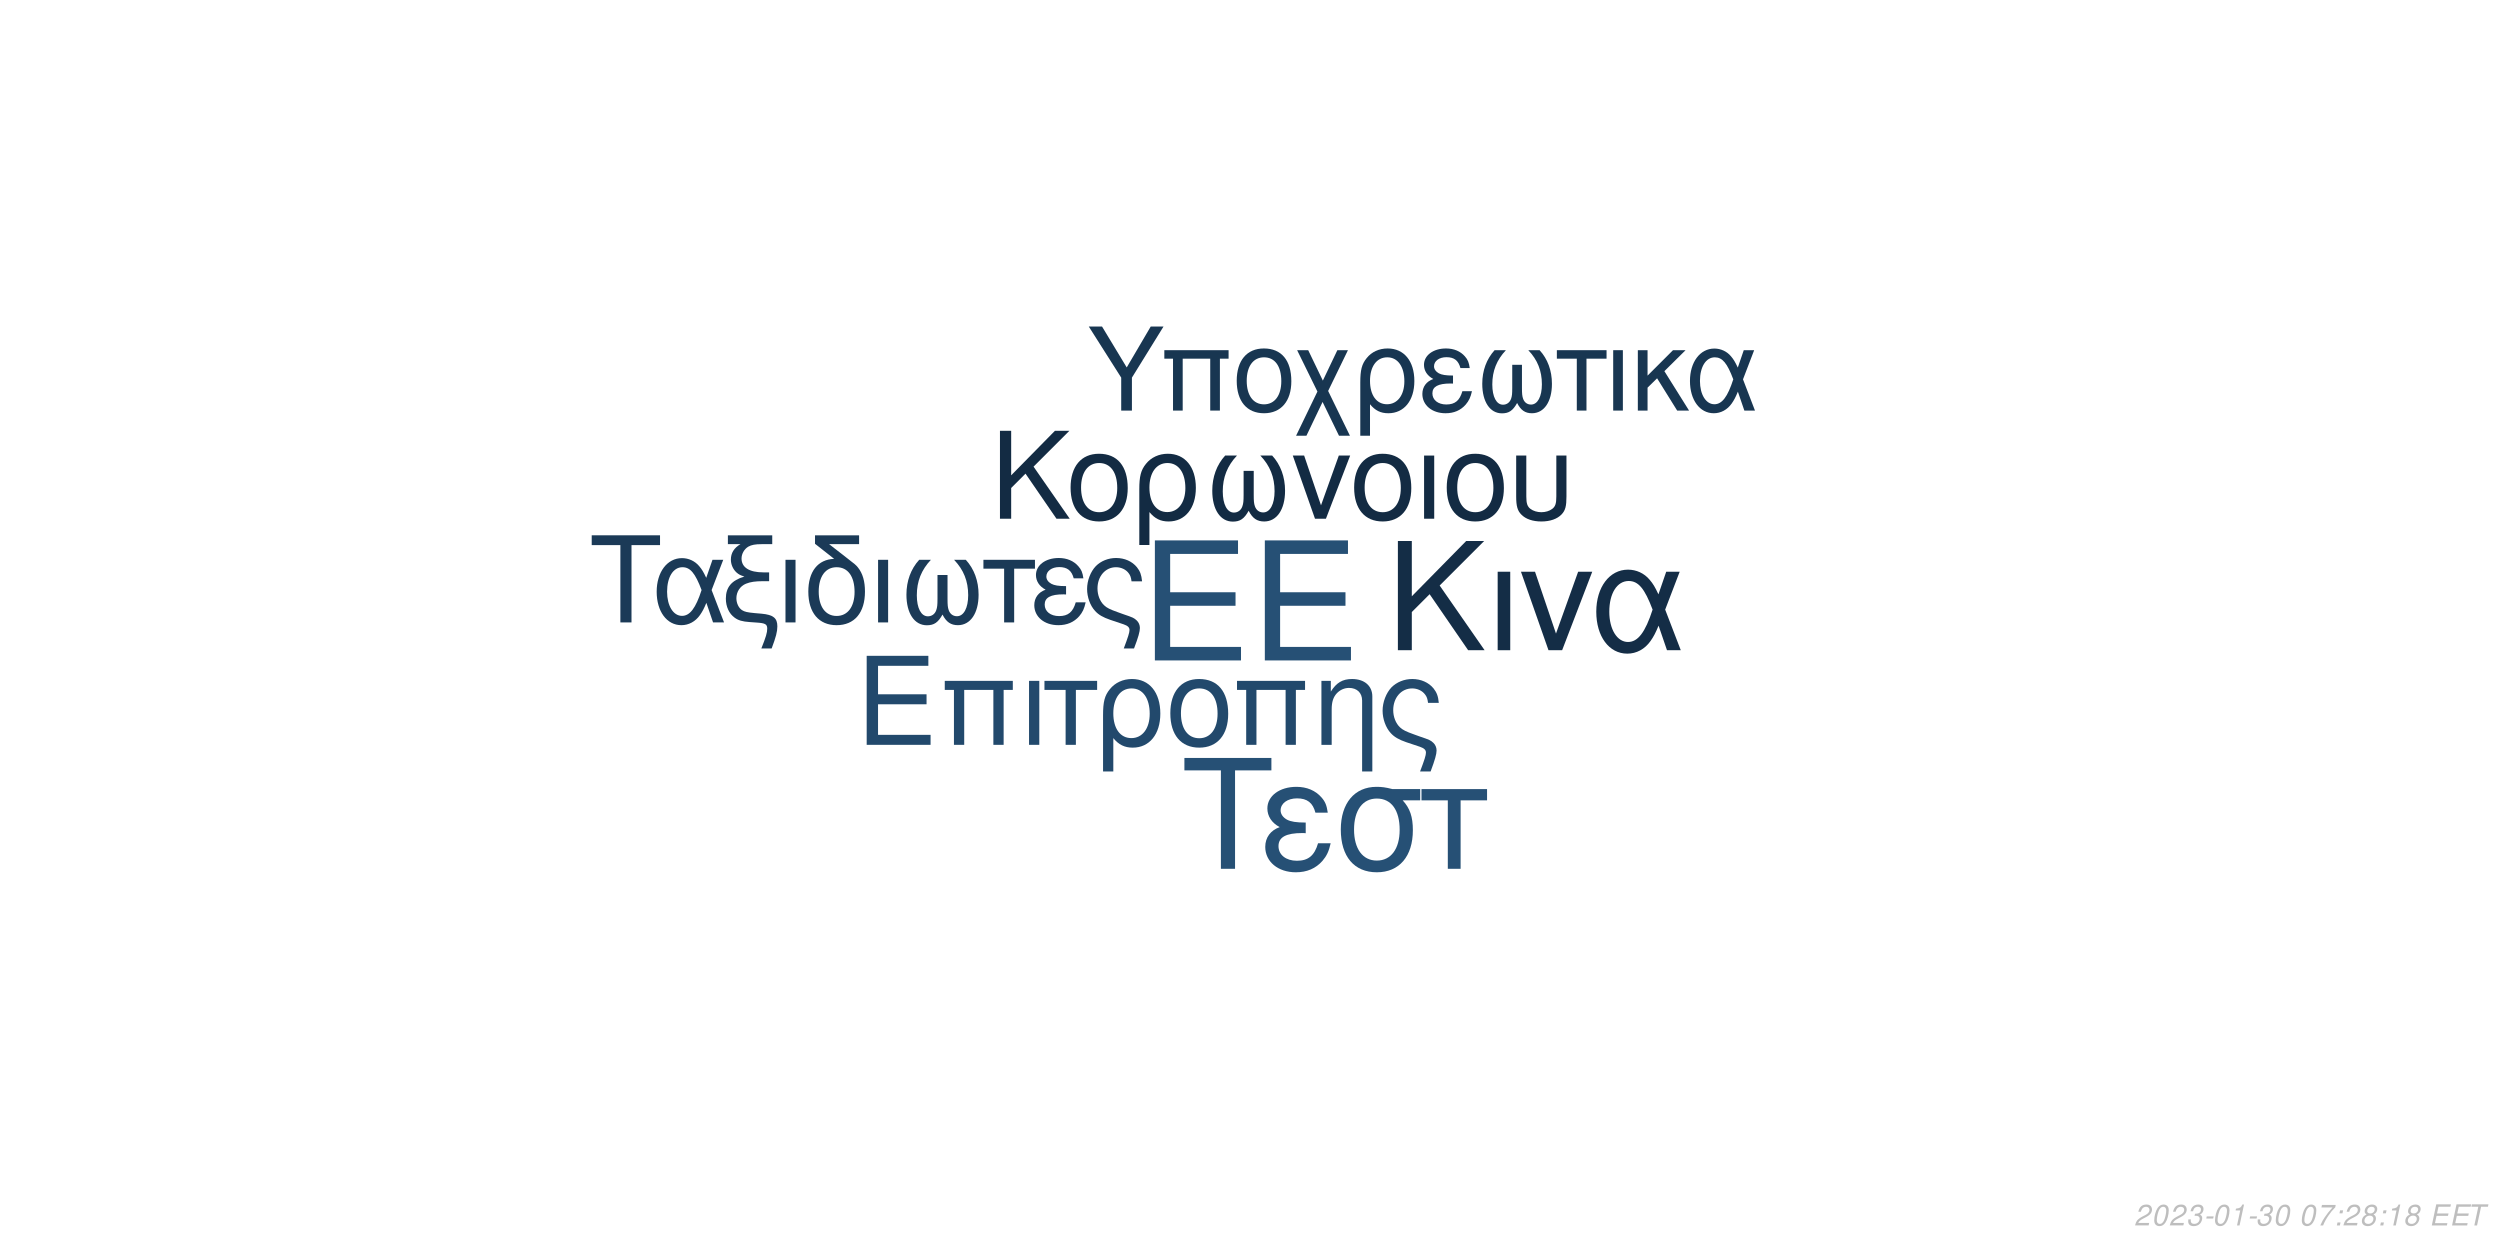
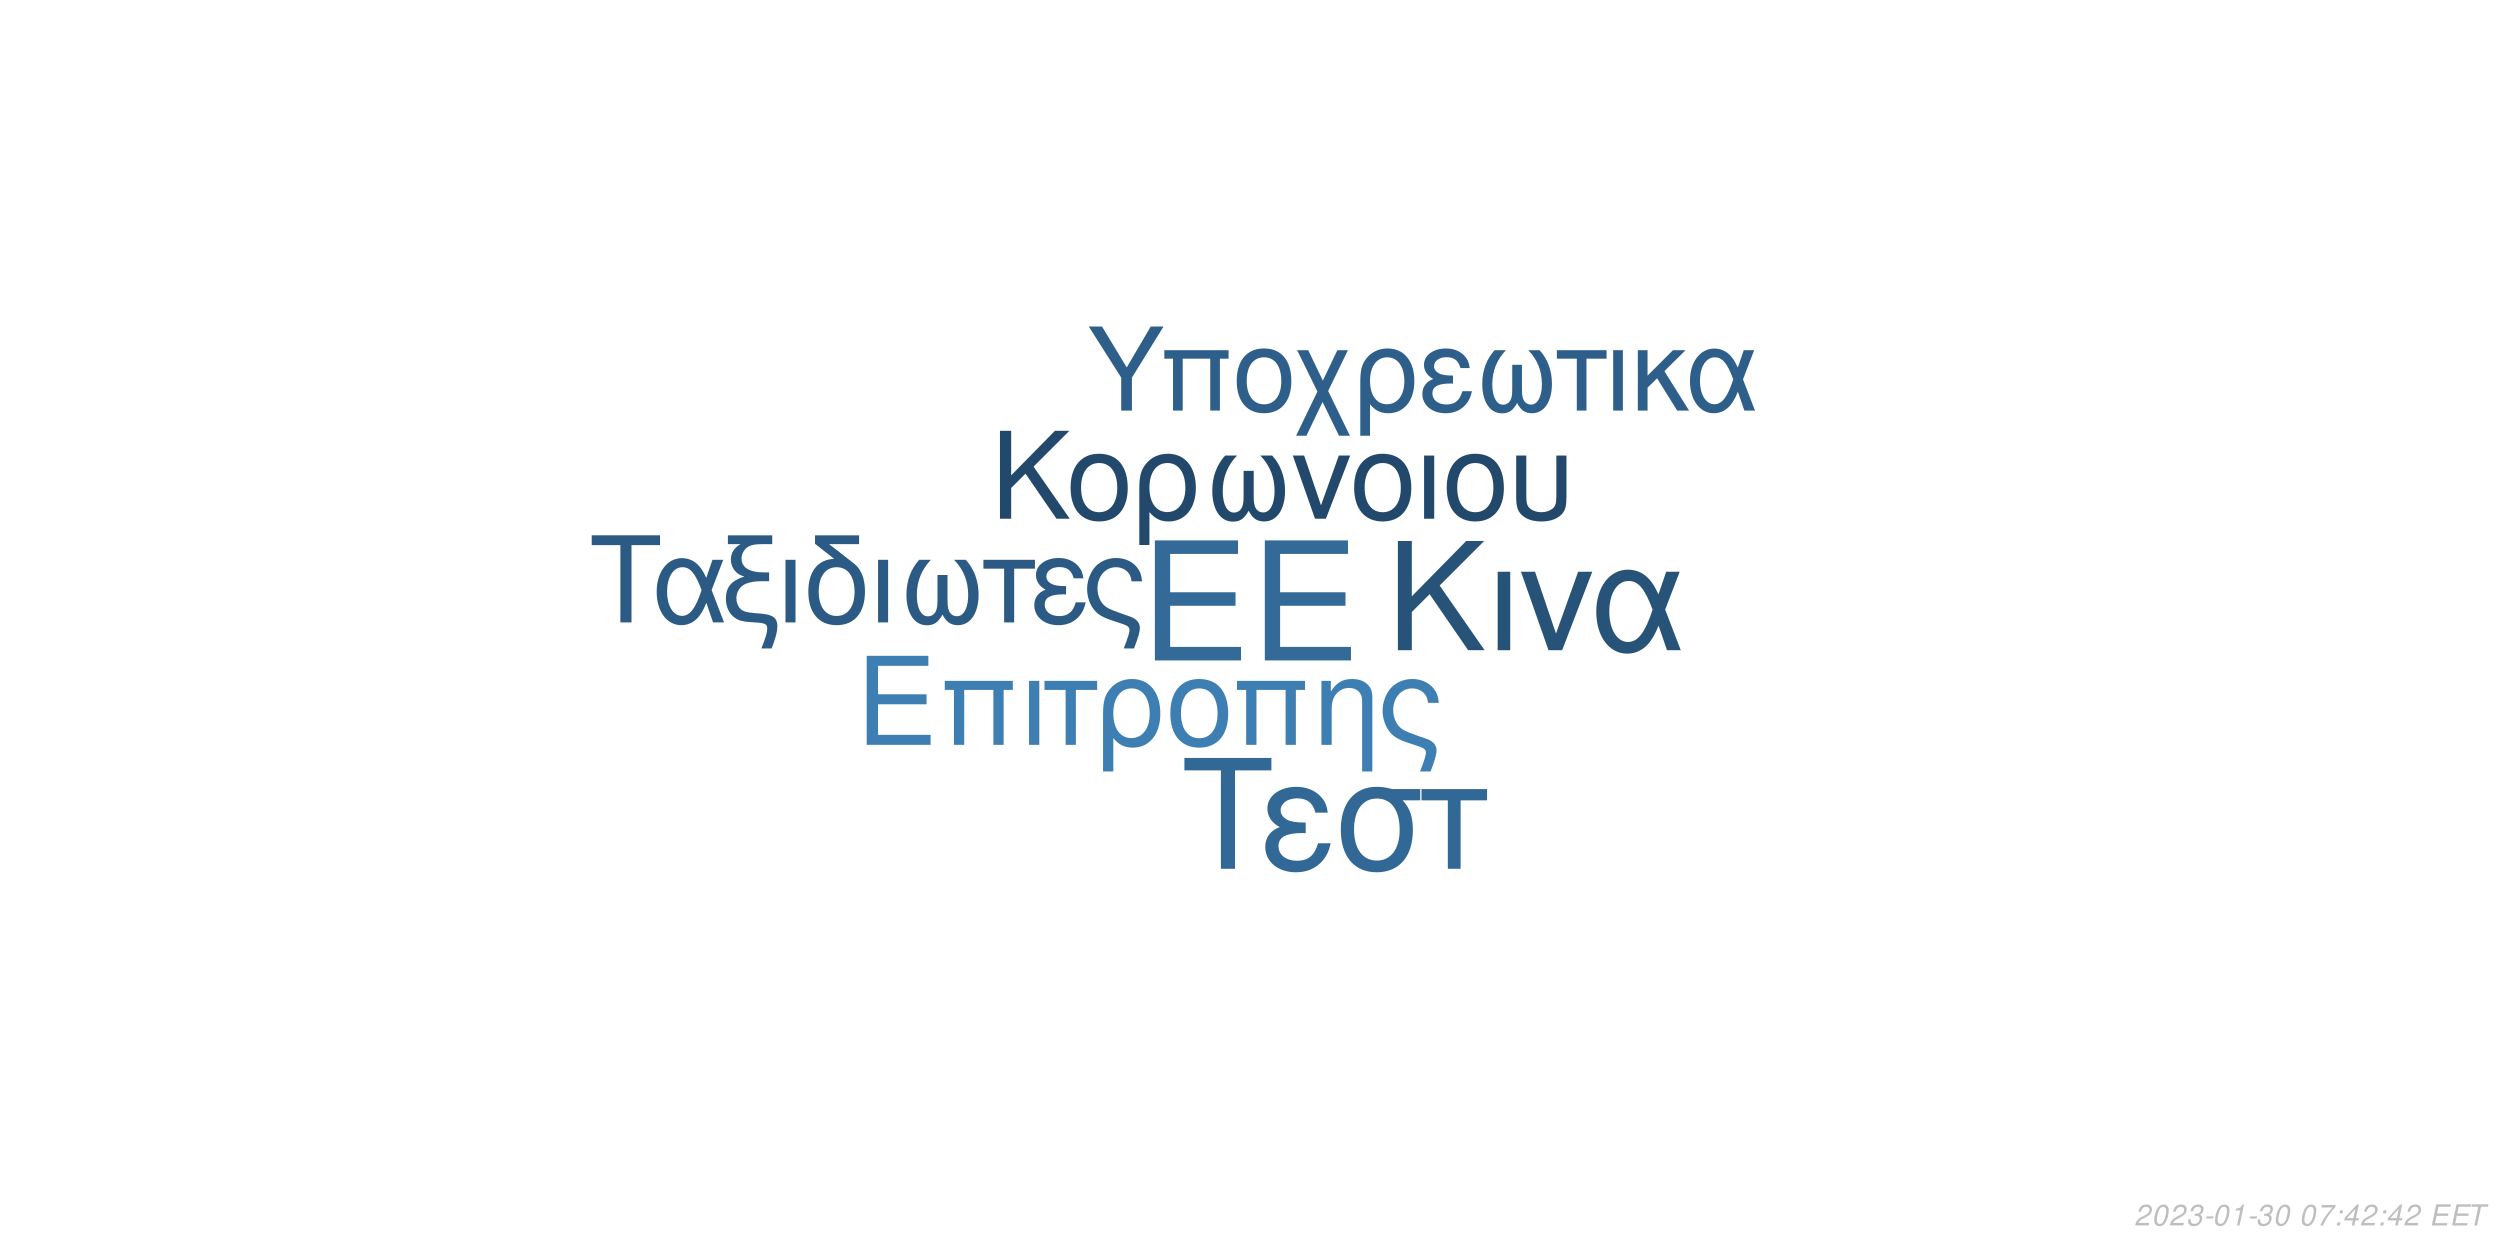
<svg xmlns="http://www.w3.org/2000/svg" xmlns:xlink="http://www.w3.org/1999/xlink" width="864pt" height="432pt" viewBox="0 0 864 432" version="1.1">
  <defs>
    <g>
      <symbol overflow="visible" id="glyph0-0">
        <path style="stroke:none;" d="" />
      </symbol>
      <symbol overflow="visible" id="glyph0-1">
        <path style="stroke:none;" d="M 10.406 -18.891 L 33 -18.891 L 33 -23.562 L 10.406 -23.562 L 10.406 -36.812 L 33.859 -36.812 L 33.859 -41.484 L 5.125 -41.484 L 5.125 0 L 34.891 0 L 34.891 -4.672 L 10.406 -4.672 Z M 10.406 -18.891 " />
      </symbol>
      <symbol overflow="visible" id="glyph1-0">
        <path style="stroke:none;" d="" />
      </symbol>
      <symbol overflow="visible" id="glyph1-1">
        <path style="stroke:none;" d="M 7.719 -14.016 L 24.484 -14.016 L 24.484 -17.469 L 7.719 -17.469 L 7.719 -27.312 L 25.109 -27.312 L 25.109 -30.766 L 3.797 -30.766 L 3.797 0 L 25.875 0 L 25.875 -3.453 L 7.719 -3.453 Z M 7.719 -14.016 " />
      </symbol>
      <symbol overflow="visible" id="glyph1-2">
        <path style="stroke:none;" d="M 26.297 -22.109 L 2.781 -22.109 L 2.781 -18.984 L 5.953 -18.984 L 5.953 0 L 9.5 0 L 9.5 -18.984 L 19.578 -18.984 L 19.578 0 L 23.125 0 L 23.125 -18.984 L 26.297 -18.984 Z M 26.297 -22.109 " />
      </symbol>
      <symbol overflow="visible" id="glyph1-3">
        <path style="stroke:none;" d="M 2.906 0 L 6.453 0 L 6.453 -22.109 L 2.906 -22.109 Z M 2.906 0 " />
      </symbol>
      <symbol overflow="visible" id="glyph1-4">
        <path style="stroke:none;" d="M 6.547 0 L 10.094 0 L 10.094 -18.984 L 17.438 -18.984 L 17.438 -22.109 L -0.766 -22.109 L -0.766 -18.984 L 6.547 -18.984 Z M 6.547 0 " />
      </symbol>
      <symbol overflow="visible" id="glyph1-5">
        <path style="stroke:none;" d="M 2.484 9.203 L 6.031 9.203 L 6.031 -2.328 C 7.891 -0.047 9.922 0.969 12.75 0.969 C 18.531 0.969 22.281 -3.672 22.281 -10.797 C 22.281 -18.141 18.484 -22.75 12.484 -22.75 C 9.375 -22.75 6.625 -21.484 4.812 -19.203 C 3.031 -17.016 2.484 -14.891 2.484 -10.25 Z M 12.359 -19.5 C 16.203 -19.5 18.609 -16.125 18.609 -10.719 C 18.609 -5.656 16.078 -2.328 12.281 -2.328 C 8.438 -2.328 6.031 -5.609 6.031 -10.891 C 6.031 -16.156 8.484 -19.5 12.359 -19.5 Z M 12.359 -19.5 " />
      </symbol>
      <symbol overflow="visible" id="glyph1-6">
        <path style="stroke:none;" d="M 11.688 -22.75 C 5.438 -22.75 1.734 -18.312 1.734 -10.891 C 1.734 -3.422 5.438 0.969 11.734 0.969 C 17.984 0.969 21.734 -3.453 21.734 -10.719 C 21.734 -18.406 18.109 -22.75 11.688 -22.75 Z M 11.734 -19.5 C 15.703 -19.5 18.062 -16.25 18.062 -10.766 C 18.062 -5.531 15.609 -2.281 11.734 -2.281 C 7.812 -2.281 5.406 -5.531 5.406 -10.891 C 5.406 -16.25 7.812 -19.5 11.734 -19.5 Z M 11.734 -19.5 " />
      </symbol>
      <symbol overflow="visible" id="glyph1-7">
        <path style="stroke:none;" d="M 2.953 -22.109 L 2.953 0 L 6.5 0 L 6.5 -12.203 C 6.5 -14.859 7.047 -16.5 8.312 -17.859 C 9.453 -19.031 10.938 -19.672 12.484 -19.672 C 15.234 -19.672 17.016 -17.984 17.016 -15.312 L 17.016 9.203 L 20.547 9.203 L 20.547 -16.719 C 20.547 -20.391 17.812 -22.75 13.547 -22.75 C 10.25 -22.75 8.141 -21.484 6.203 -18.406 L 6.203 -22.109 Z M 2.953 -22.109 " />
      </symbol>
      <symbol overflow="visible" id="glyph1-8">
        <path style="stroke:none;" d="M 17.688 9.203 C 19.203 5.188 19.75 3.203 19.75 1.938 C 19.75 0.922 19.328 -0.047 18.656 -0.672 C 17.641 -1.609 17.469 -1.688 13.891 -2.906 L 11.984 -3.594 C 9.156 -4.594 8.062 -5.156 7.125 -6.031 C 5.656 -7.391 4.766 -9.672 4.766 -11.984 C 4.766 -16.297 7.547 -19.5 11.312 -19.5 C 13.125 -19.5 14.812 -18.703 15.781 -17.391 C 16.375 -16.625 16.625 -15.906 16.797 -14.516 L 20.516 -14.516 C 20.297 -16.844 19.828 -18.062 18.703 -19.5 C 17.016 -21.562 14.344 -22.75 11.359 -22.75 C 8.562 -22.75 6 -21.688 4.172 -19.875 C 2.328 -17.938 1.094 -14.766 1.094 -11.812 C 1.094 -8.953 2.188 -5.906 3.922 -4.047 C 5.156 -2.703 6.672 -1.812 9.25 -0.922 L 14.016 0.672 C 15.484 1.188 16.078 1.766 16.078 2.703 C 16.078 3.594 15.578 5.188 14.047 9.203 Z M 17.688 9.203 " />
      </symbol>
      <symbol overflow="visible" id="glyph2-0">
        <path style="stroke:none;" d="" />
      </symbol>
      <symbol overflow="visible" id="glyph2-1">
        <path style="stroke:none;" d="M 8.906 -13.203 L 15.062 -19.359 L 28.375 0 L 34.062 0 L 18.531 -22.359 L 33.906 -37.734 L 27.688 -37.734 L 8.906 -18.641 L 8.906 -37.734 L 4.094 -37.734 L 4.094 0 L 8.906 0 Z M 8.906 -13.203 " />
      </symbol>
      <symbol overflow="visible" id="glyph2-2">
        <path style="stroke:none;" d="M 3.578 0 L 7.922 0 L 7.922 -27.125 L 3.578 -27.125 Z M 3.578 0 " />
      </symbol>
      <symbol overflow="visible" id="glyph2-3">
        <path style="stroke:none;" d="M 14.859 0 L 25.266 -27.125 L 20.391 -27.125 L 12.734 -5.75 L 5.484 -27.125 L 0.625 -27.125 L 10.141 0 Z M 14.859 0 " />
      </symbol>
      <symbol overflow="visible" id="glyph2-4">
        <path style="stroke:none;" d="M 30.484 -27.125 L 25.828 -27.125 L 23.141 -19.312 C 21.953 -21.844 21.281 -22.984 20.078 -24.375 C 18.219 -26.609 15.484 -27.844 12.625 -27.844 C 6.219 -27.844 1.656 -21.797 1.656 -13.297 C 1.656 -4.766 6.062 1.188 12.375 1.188 C 15.531 1.188 18.422 -0.359 20.391 -3.156 C 21.484 -4.703 22.109 -5.906 23.188 -8.484 L 26.094 0 L 30.859 0 L 25.469 -14.031 Z M 21.125 -14.031 C 18.578 -6.156 16.047 -2.844 12.625 -2.844 C 8.859 -2.844 6.156 -7.203 6.156 -13.297 C 6.156 -19.672 8.859 -23.922 12.844 -23.922 C 16.203 -23.922 18.375 -21.328 21.125 -14.031 Z M 21.125 -14.031 " />
      </symbol>
      <symbol overflow="visible" id="glyph3-0">
        <path style="stroke:none;" d="" />
      </symbol>
      <symbol overflow="visible" id="glyph3-1">
        <path style="stroke:none;" d="M 7.172 -10.625 L 12.125 -15.578 L 22.828 0 L 27.406 0 L 14.906 -18 L 27.281 -30.375 L 22.281 -30.375 L 7.172 -15 L 7.172 -30.375 L 3.297 -30.375 L 3.297 0 L 7.172 0 Z M 7.172 -10.625 " />
      </symbol>
      <symbol overflow="visible" id="glyph3-2">
        <path style="stroke:none;" d="M 11.531 -22.453 C 5.375 -22.453 1.703 -18.078 1.703 -10.75 C 1.703 -3.375 5.375 0.953 11.578 0.953 C 17.75 0.953 21.453 -3.422 21.453 -10.578 C 21.453 -18.156 17.875 -22.453 11.531 -22.453 Z M 11.578 -19.25 C 15.5 -19.25 17.828 -16.031 17.828 -10.625 C 17.828 -5.453 15.406 -2.25 11.578 -2.25 C 7.703 -2.25 5.328 -5.453 5.328 -10.75 C 5.328 -16.031 7.703 -19.25 11.578 -19.25 Z M 11.578 -19.25 " />
      </symbol>
      <symbol overflow="visible" id="glyph3-3">
        <path style="stroke:none;" d="M 2.453 9.078 L 5.953 9.078 L 5.953 -2.297 C 7.797 -0.047 9.797 0.953 12.578 0.953 C 18.281 0.953 22 -3.625 22 -10.656 C 22 -17.906 18.25 -22.453 12.328 -22.453 C 9.25 -22.453 6.547 -21.203 4.75 -18.953 C 3 -16.781 2.453 -14.703 2.453 -10.125 Z M 12.203 -19.25 C 16 -19.25 18.375 -15.906 18.375 -10.578 C 18.375 -5.578 15.875 -2.297 12.125 -2.297 C 8.328 -2.297 5.953 -5.547 5.953 -10.75 C 5.953 -15.953 8.375 -19.25 12.203 -19.25 Z M 12.203 -19.25 " />
      </symbol>
      <symbol overflow="visible" id="glyph3-4">
        <path style="stroke:none;" d="M 14.5 -16.531 L 14.5 -8.203 C 14.5 -6.047 14.406 -5.25 14.078 -4.297 C 13.625 -2.922 12.5 -2.125 11.156 -2.125 C 8.797 -2.125 7.297 -4.953 7.297 -9.453 C 7.297 -14.328 8.875 -18.281 12.203 -21.828 L 8.125 -21.828 C 5.203 -18.625 3.672 -14.453 3.672 -9.672 C 3.672 -3.172 6.453 1 10.781 1 C 13.281 1 14.703 0.047 16.25 -2.75 C 17.578 -0.125 19.156 0.953 21.625 0.953 C 26 0.953 28.828 -3.203 28.828 -9.672 C 28.828 -14.453 27.281 -18.656 24.375 -21.828 L 20.281 -21.828 C 23.625 -18.328 25.203 -14.375 25.203 -9.5 C 25.203 -5.047 23.656 -2.172 21.281 -2.172 C 19.906 -2.172 18.875 -2.953 18.406 -4.297 C 18.078 -5.25 18 -6.078 18 -8.203 L 18 -16.531 Z M 14.5 -16.531 " />
      </symbol>
      <symbol overflow="visible" id="glyph3-5">
        <path style="stroke:none;" d="M 11.953 0 L 20.328 -21.828 L 16.406 -21.828 L 10.25 -4.625 L 4.422 -21.828 L 0.5 -21.828 L 8.172 0 Z M 11.953 0 " />
      </symbol>
      <symbol overflow="visible" id="glyph3-6">
        <path style="stroke:none;" d="M 2.875 0 L 6.375 0 L 6.375 -21.828 L 2.875 -21.828 Z M 2.875 0 " />
      </symbol>
      <symbol overflow="visible" id="glyph3-7">
        <path style="stroke:none;" d="M 2.703 -21.828 L 2.703 -7.703 C 2.703 -4.297 3.172 -2.75 4.5 -1.422 C 6 0.125 8.453 0.953 11.406 0.953 C 14.453 0.953 16.906 0.078 18.406 -1.5 C 19.703 -2.875 20.078 -4.328 20.078 -7.703 L 20.078 -21.828 L 16.578 -21.828 L 16.578 -7.703 C 16.578 -5.25 16.25 -4.203 15.125 -3.375 C 14.203 -2.672 12.828 -2.25 11.406 -2.25 C 10 -2.25 8.625 -2.672 7.672 -3.375 C 6.578 -4.172 6.203 -5.25 6.203 -7.703 L 6.203 -21.828 Z M 2.703 -21.828 " />
      </symbol>
      <symbol overflow="visible" id="glyph4-0">
        <path style="stroke:none;" d="" />
      </symbol>
      <symbol overflow="visible" id="glyph4-1">
        <path style="stroke:none;" d="M 14.625 -26.719 L 24.484 -26.719 L 24.484 -30.109 L 0.875 -30.109 L 0.875 -26.719 L 10.781 -26.719 L 10.781 0 L 14.625 0 Z M 14.625 -26.719 " />
      </symbol>
      <symbol overflow="visible" id="glyph4-2">
        <path style="stroke:none;" d="M 24.328 -21.641 L 20.609 -21.641 L 18.453 -15.406 C 17.516 -17.422 16.969 -18.328 16.016 -19.453 C 14.531 -21.234 12.344 -22.219 10.078 -22.219 C 4.953 -22.219 1.328 -17.391 1.328 -10.609 C 1.328 -3.797 4.828 0.953 9.875 0.953 C 12.391 0.953 14.703 -0.297 16.266 -2.516 C 17.141 -3.766 17.641 -4.703 18.5 -6.766 L 20.812 0 L 24.609 0 L 20.312 -11.188 Z M 16.844 -11.188 C 14.828 -4.922 12.797 -2.266 10.078 -2.266 C 7.062 -2.266 4.922 -5.734 4.922 -10.609 C 4.922 -15.688 7.062 -19.078 10.234 -19.078 C 12.922 -19.078 14.656 -17.016 16.844 -11.188 Z M 16.844 -11.188 " />
      </symbol>
      <symbol overflow="visible" id="glyph4-3">
        <path style="stroke:none;" d="M 1.938 -27.047 L 6.281 -27.047 C 4.094 -25.766 2.969 -24 2.969 -21.719 C 2.969 -20.078 3.672 -18.422 4.875 -17.297 C 5.656 -16.594 6.281 -16.266 7.641 -15.859 C 3.219 -14.531 1.234 -12.188 1.234 -8.219 C 1.234 -5.453 2.359 -3.016 4.25 -1.656 C 5.531 -0.703 6.938 -0.297 9.453 -0.125 L 11.859 0.047 C 14.906 0.25 15.531 0.625 15.531 2.188 C 15.531 3.516 15.078 5.078 13.5 9 L 17.062 9 C 18.547 5.031 19.031 3.219 19.031 1.359 C 19.031 -1.484 17.641 -2.641 13.594 -3.016 L 11.234 -3.219 C 8.594 -3.469 7.719 -3.672 6.812 -4.25 C 5.656 -5 4.875 -6.656 4.875 -8.344 C 4.875 -10.578 6.156 -12.547 8.172 -13.375 C 9.703 -14 11.391 -14.25 14.078 -14.25 L 16.188 -14.25 L 16.188 -17.297 L 14.203 -17.297 C 9.328 -17.297 6.656 -19 6.656 -22.094 C 6.656 -23.703 7.594 -25.359 9 -26.188 C 10.078 -26.797 11.391 -27.047 13.594 -27.047 L 17.266 -27.047 L 17.266 -30.109 L 1.938 -30.109 Z M 1.938 -27.047 " />
      </symbol>
      <symbol overflow="visible" id="glyph4-4">
        <path style="stroke:none;" d="M 2.844 0 L 6.312 0 L 6.312 -21.641 L 2.844 -21.641 Z M 2.844 0 " />
      </symbol>
      <symbol overflow="visible" id="glyph4-5">
        <path style="stroke:none;" d="M 10.656 -21.969 C 5.031 -21.766 1.734 -17.594 1.734 -10.656 C 1.734 -3.344 5.375 0.953 11.516 0.953 C 17.672 0.953 21.312 -3.344 21.312 -10.656 C 21.312 -14.203 20.531 -16.938 18.875 -19 C 18.172 -19.859 17.922 -20.078 15.031 -22.297 L 8.922 -27.047 L 19.281 -27.047 L 19.281 -30.109 L 4.047 -30.109 L 4.047 -27.172 Z M 11.516 -19.078 C 15.406 -19.078 17.719 -15.906 17.719 -10.531 C 17.719 -5.406 15.328 -2.234 11.516 -2.234 C 7.688 -2.234 5.328 -5.406 5.328 -10.656 C 5.328 -15.906 7.688 -19.078 11.516 -19.078 Z M 11.516 -19.078 " />
      </symbol>
      <symbol overflow="visible" id="glyph4-6">
        <path style="stroke:none;" d="M 14.375 -16.391 L 14.375 -8.141 C 14.375 -5.984 14.281 -5.203 13.953 -4.25 C 13.5 -2.891 12.391 -2.109 11.062 -2.109 C 8.719 -2.109 7.234 -4.922 7.234 -9.375 C 7.234 -14.203 8.797 -18.125 12.094 -21.641 L 8.047 -21.641 C 5.156 -18.453 3.641 -14.328 3.641 -9.578 C 3.641 -3.141 6.406 0.984 10.703 0.984 C 13.172 0.984 14.578 0.047 16.109 -2.719 C 17.422 -0.125 19 0.953 21.438 0.953 C 25.766 0.953 28.578 -3.188 28.578 -9.578 C 28.578 -14.328 27.047 -18.5 24.156 -21.641 L 20.109 -21.641 C 23.422 -18.172 24.984 -14.25 24.984 -9.422 C 24.984 -5 23.453 -2.141 21.109 -2.141 C 19.734 -2.141 18.703 -2.938 18.25 -4.25 C 17.922 -5.203 17.844 -6.031 17.844 -8.141 L 17.844 -16.391 Z M 14.375 -16.391 " />
      </symbol>
      <symbol overflow="visible" id="glyph4-7">
        <path style="stroke:none;" d="M 6.406 0 L 9.875 0 L 9.875 -18.578 L 17.062 -18.578 L 17.062 -21.641 L -0.75 -21.641 L -0.75 -18.578 L 6.406 -18.578 Z M 6.406 0 " />
      </symbol>
      <symbol overflow="visible" id="glyph4-8">
        <path style="stroke:none;" d="M 11.812 -12.547 C 9.203 -12.547 7.766 -12.797 6.734 -13.344 C 5.609 -13.953 5 -14.859 5 -15.859 C 5 -17.75 6.859 -19.125 9.453 -19.125 C 12.219 -19.125 13.75 -17.922 14.453 -15.234 L 17.797 -15.234 C 17.516 -17.266 17.094 -18.25 16.062 -19.406 C 14.453 -21.266 12.094 -22.266 9.297 -22.266 C 4.703 -22.266 1.406 -19.781 1.406 -16.391 C 1.406 -14.281 2.562 -12.469 4.75 -11.312 C 2.266 -10.453 0.828 -8.5 0.828 -5.953 C 0.828 -1.938 4.297 0.953 9.125 0.953 C 12.141 0.953 14.531 -0.078 16.359 -2.141 C 17.516 -3.516 18.094 -4.703 18.578 -6.938 L 15.156 -6.938 C 14.203 -3.594 12.516 -2.188 9.422 -2.188 C 6.438 -2.188 4.422 -3.797 4.422 -6.156 C 4.422 -8.594 6.438 -9.703 10.938 -9.703 C 11.062 -9.703 11.438 -9.703 11.812 -9.656 Z M 11.812 -12.547 " />
      </symbol>
      <symbol overflow="visible" id="glyph4-9">
        <path style="stroke:none;" d="M 17.297 9 C 18.797 5.078 19.328 3.141 19.328 1.906 C 19.328 0.906 18.906 -0.047 18.25 -0.656 C 17.266 -1.562 17.094 -1.656 13.594 -2.844 L 11.734 -3.516 C 8.969 -4.5 7.891 -5.031 6.984 -5.906 C 5.531 -7.234 4.672 -9.453 4.672 -11.734 C 4.672 -15.938 7.391 -19.078 11.062 -19.078 C 12.844 -19.078 14.5 -18.297 15.438 -17.016 C 16.016 -16.266 16.266 -15.562 16.438 -14.203 L 20.078 -14.203 C 19.859 -16.484 19.406 -17.672 18.297 -19.078 C 16.641 -21.109 14.047 -22.266 11.109 -22.266 C 8.391 -22.266 5.859 -21.234 4.094 -19.453 C 2.266 -17.547 1.078 -14.453 1.078 -11.562 C 1.078 -8.75 2.141 -5.781 3.844 -3.969 C 5.031 -2.641 6.531 -1.781 9.047 -0.906 L 13.703 0.656 C 15.156 1.156 15.734 1.734 15.734 2.641 C 15.734 3.516 15.234 5.078 13.75 9 Z M 17.297 9 " />
      </symbol>
      <symbol overflow="visible" id="glyph5-0">
        <path style="stroke:none;" d="" />
      </symbol>
      <symbol overflow="visible" id="glyph5-1">
        <path style="stroke:none;" d="M 18.609 -34.016 L 31.172 -34.016 L 31.172 -38.312 L 1.109 -38.312 L 1.109 -34.016 L 13.719 -34.016 L 13.719 0 L 18.609 0 Z M 18.609 -34.016 " />
      </symbol>
      <symbol overflow="visible" id="glyph5-2">
        <path style="stroke:none;" d="M 15.031 -15.984 C 11.719 -15.984 9.875 -16.297 8.562 -16.984 C 7.156 -17.766 6.359 -18.922 6.359 -20.188 C 6.359 -22.609 8.719 -24.344 12.031 -24.344 C 15.562 -24.344 17.5 -22.812 18.391 -19.391 L 22.656 -19.391 C 22.281 -21.969 21.766 -23.234 20.453 -24.703 C 18.391 -27.062 15.406 -28.328 11.828 -28.328 C 5.984 -28.328 1.781 -25.172 1.781 -20.875 C 1.781 -18.188 3.266 -15.875 6.047 -14.406 C 2.891 -13.297 1.047 -10.828 1.047 -7.562 C 1.047 -2.469 5.469 1.203 11.609 1.203 C 15.453 1.203 18.5 -0.109 20.812 -2.734 C 22.281 -4.469 23.016 -5.984 23.656 -8.828 L 19.297 -8.828 C 18.078 -4.578 15.922 -2.781 11.984 -2.781 C 8.203 -2.781 5.625 -4.828 5.625 -7.828 C 5.625 -10.938 8.203 -12.359 13.922 -12.359 C 14.094 -12.359 14.562 -12.359 15.031 -12.297 Z M 15.031 -15.984 " />
      </symbol>
      <symbol overflow="visible" id="glyph5-3">
        <path style="stroke:none;" d="M 30.594 -27.547 L 21.031 -27.547 C 18.547 -28.172 17.344 -28.328 15.5 -28.328 C 7.891 -28.328 3.156 -22.656 3.156 -13.562 C 3.156 -4.25 7.781 1.203 15.609 1.203 C 23.391 1.203 28.062 -4.312 28.062 -13.344 C 28.062 -17.969 27.062 -20.922 24.547 -23.656 L 30.594 -23.656 Z M 15.609 -24.281 C 20.609 -24.281 23.5 -20.297 23.5 -13.453 C 23.5 -6.891 20.5 -2.844 15.609 -2.844 C 10.719 -2.844 7.734 -6.891 7.734 -13.562 C 7.734 -20.234 10.719 -24.281 15.609 -24.281 Z M 15.609 -24.281 " />
      </symbol>
      <symbol overflow="visible" id="glyph5-4">
        <path style="stroke:none;" d="M 8.141 0 L 12.562 0 L 12.562 -23.656 L 21.703 -23.656 L 21.703 -27.547 L -0.953 -27.547 L -0.953 -23.656 L 8.141 -23.656 Z M 8.141 0 " />
      </symbol>
      <symbol overflow="visible" id="glyph6-0">
        <path style="stroke:none;" d="" />
      </symbol>
      <symbol overflow="visible" id="glyph6-1">
        <path style="stroke:none;" d="M 15.422 -11.391 L 26.344 -29.047 L 21.922 -29.047 L 13.625 -14.906 L 5.094 -29.047 L 0.516 -29.047 L 11.719 -11.391 L 11.719 0 L 15.422 0 Z M 15.422 -11.391 " />
      </symbol>
      <symbol overflow="visible" id="glyph6-2">
        <path style="stroke:none;" d="M 24.828 -20.875 L 2.625 -20.875 L 2.625 -17.938 L 5.625 -17.938 L 5.625 0 L 8.969 0 L 8.969 -17.938 L 18.484 -17.938 L 18.484 0 L 21.828 0 L 21.828 -17.938 L 24.828 -17.938 Z M 24.828 -20.875 " />
      </symbol>
      <symbol overflow="visible" id="glyph6-3">
        <path style="stroke:none;" d="M 11.031 -21.469 C 5.141 -21.469 1.641 -17.297 1.641 -10.281 C 1.641 -3.234 5.141 0.922 11.078 0.922 C 16.969 0.922 20.516 -3.266 20.516 -10.125 C 20.516 -17.375 17.094 -21.469 11.031 -21.469 Z M 11.078 -18.406 C 14.828 -18.406 17.047 -15.344 17.047 -10.156 C 17.047 -5.219 14.75 -2.156 11.078 -2.156 C 7.375 -2.156 5.094 -5.219 5.094 -10.281 C 5.094 -15.344 7.375 -18.406 11.078 -18.406 Z M 11.078 -18.406 " />
      </symbol>
      <symbol overflow="visible" id="glyph6-4">
        <path style="stroke:none;" d="M 10.406 -10.359 L 5.344 -20.875 L 1.516 -20.875 L 8.531 -6.578 L 1.156 8.688 L 4.734 8.688 L 10.312 -2.984 L 15.984 8.688 L 19.766 8.688 L 12.234 -6.781 L 19.078 -20.875 L 15.422 -20.875 Z M 10.406 -10.359 " />
      </symbol>
      <symbol overflow="visible" id="glyph6-5">
        <path style="stroke:none;" d="M 2.344 8.688 L 5.703 8.688 L 5.703 -2.188 C 7.453 -0.047 9.359 0.922 12.031 0.922 C 17.484 0.922 21.031 -3.469 21.031 -10.203 C 21.031 -17.141 17.453 -21.469 11.797 -21.469 C 8.844 -21.469 6.25 -20.281 4.547 -18.125 C 2.875 -16.062 2.344 -14.062 2.344 -9.688 Z M 11.672 -18.406 C 15.297 -18.406 17.578 -15.219 17.578 -10.125 C 17.578 -5.344 15.188 -2.188 11.594 -2.188 C 7.969 -2.188 5.703 -5.297 5.703 -10.281 C 5.703 -15.266 8.016 -18.406 11.672 -18.406 Z M 11.672 -18.406 " />
      </symbol>
      <symbol overflow="visible" id="glyph6-6">
        <path style="stroke:none;" d="M 11.391 -12.109 C 8.891 -12.109 7.484 -12.359 6.5 -12.875 C 5.422 -13.469 4.828 -14.344 4.828 -15.297 C 4.828 -17.141 6.609 -18.453 9.125 -18.453 C 11.797 -18.453 13.266 -17.297 13.953 -14.703 L 17.172 -14.703 C 16.891 -16.656 16.5 -17.609 15.5 -18.734 C 13.953 -20.516 11.672 -21.469 8.969 -21.469 C 4.547 -21.469 1.359 -19.078 1.359 -15.812 C 1.359 -13.781 2.469 -12.031 4.578 -10.922 C 2.188 -10.078 0.797 -8.203 0.797 -5.734 C 0.797 -1.875 4.141 0.922 8.812 0.922 C 11.719 0.922 14.031 -0.078 15.781 -2.078 C 16.891 -3.391 17.453 -4.547 17.938 -6.688 L 14.625 -6.688 C 13.703 -3.469 12.078 -2.109 9.078 -2.109 C 6.219 -2.109 4.266 -3.672 4.266 -5.938 C 4.266 -8.281 6.219 -9.359 10.562 -9.359 C 10.672 -9.359 11.031 -9.359 11.391 -9.328 Z M 11.391 -12.109 " />
      </symbol>
      <symbol overflow="visible" id="glyph6-7">
        <path style="stroke:none;" d="M 13.859 -15.812 L 13.859 -7.844 C 13.859 -5.781 13.781 -5.016 13.469 -4.109 C 13.031 -2.797 11.953 -2.031 10.672 -2.031 C 8.406 -2.031 6.969 -4.734 6.969 -9.047 C 6.969 -13.703 8.484 -17.484 11.672 -20.875 L 7.766 -20.875 C 4.984 -17.812 3.5 -13.828 3.5 -9.25 C 3.5 -3.031 6.172 0.953 10.312 0.953 C 12.703 0.953 14.062 0.047 15.547 -2.625 C 16.812 -0.125 18.328 0.922 20.672 0.922 C 24.859 0.922 27.578 -3.062 27.578 -9.25 C 27.578 -13.828 26.094 -17.844 23.312 -20.875 L 19.406 -20.875 C 22.594 -17.531 24.109 -13.75 24.109 -9.078 C 24.109 -4.828 22.625 -2.078 20.359 -2.078 C 19.047 -2.078 18.047 -2.828 17.609 -4.109 C 17.297 -5.016 17.219 -5.812 17.219 -7.844 L 17.219 -15.812 Z M 13.859 -15.812 " />
      </symbol>
      <symbol overflow="visible" id="glyph6-8">
        <path style="stroke:none;" d="M 6.172 0 L 9.516 0 L 9.516 -17.938 L 16.453 -17.938 L 16.453 -20.875 L -0.719 -20.875 L -0.719 -17.938 L 6.172 -17.938 Z M 6.172 0 " />
      </symbol>
      <symbol overflow="visible" id="glyph6-9">
        <path style="stroke:none;" d="M 2.75 0 L 6.094 0 L 6.094 -20.875 L 2.75 -20.875 Z M 2.75 0 " />
      </symbol>
      <symbol overflow="visible" id="glyph6-10">
        <path style="stroke:none;" d="M 5.625 -12.078 L 5.625 -20.875 L 2.266 -20.875 L 2.266 0 L 5.625 0 L 5.625 -7.922 L 8.922 -11.156 L 15.859 0 L 19.969 0 L 11.438 -13.625 L 18.766 -20.875 L 14.422 -20.875 Z M 5.625 -12.078 " />
      </symbol>
      <symbol overflow="visible" id="glyph6-11">
        <path style="stroke:none;" d="M 23.469 -20.875 L 19.875 -20.875 L 17.812 -14.859 C 16.891 -16.812 16.375 -17.688 15.453 -18.766 C 14.031 -20.484 11.906 -21.438 9.719 -21.438 C 4.781 -21.438 1.281 -16.781 1.281 -10.234 C 1.281 -3.672 4.656 0.922 9.516 0.922 C 11.953 0.922 14.188 -0.281 15.703 -2.438 C 16.531 -3.625 17.016 -4.547 17.844 -6.531 L 20.078 0 L 23.75 0 L 19.609 -10.797 Z M 16.25 -10.797 C 14.297 -4.734 12.359 -2.188 9.719 -2.188 C 6.812 -2.188 4.734 -5.531 4.734 -10.234 C 4.734 -15.141 6.812 -18.406 9.875 -18.406 C 12.469 -18.406 14.141 -16.422 16.25 -10.797 Z M 16.25 -10.797 " />
      </symbol>
      <symbol overflow="visible" id="glyph7-0">
        <path style="stroke:none;" d="" />
      </symbol>
      <symbol overflow="visible" id="glyph7-1">
        <path style="stroke:none;" d="M 5.234 -0.875 L 1.469 -0.875 C 1.625 -1.359 2.188 -1.875 3.109 -2.344 L 4.234 -2.938 C 5.125 -3.406 5.656 -3.875 5.969 -4.484 C 6.125 -4.797 6.219 -5.156 6.219 -5.484 C 6.219 -6.266 5.781 -6.906 5.109 -7.125 C 4.859 -7.188 4.594 -7.234 4.312 -7.234 C 2.766 -7.234 1.891 -6.453 1.484 -4.734 L 2.375 -4.734 C 2.484 -5.188 2.609 -5.484 2.797 -5.75 C 3.094 -6.203 3.609 -6.453 4.188 -6.453 C 4.891 -6.453 5.344 -6.031 5.344 -5.375 C 5.344 -4.703 4.859 -4.094 4.016 -3.656 L 2.984 -3.125 C 2.125 -2.688 1.453 -2.188 1.062 -1.703 C 0.766 -1.312 0.656 -1.047 0.344 -0.016 L 5.047 -0.016 Z M 5.234 -0.875 " />
      </symbol>
      <symbol overflow="visible" id="glyph7-2">
        <path style="stroke:none;" d="M 4.203 -7.234 C 3.375 -7.234 2.688 -6.812 2.125 -5.984 C 1.484 -5.047 0.984 -3.188 0.984 -1.734 C 0.984 -1.109 1.172 -0.562 1.484 -0.266 C 1.797 0.047 2.281 0.234 2.766 0.234 C 3.625 0.234 4.281 -0.156 4.859 -1.016 C 5.516 -1.953 6 -3.797 6 -5.266 C 6 -6.172 5.688 -6.766 5.047 -7.062 C 4.781 -7.188 4.516 -7.234 4.203 -7.234 Z M 4.094 -6.453 C 4.547 -6.453 4.875 -6.234 5.016 -5.797 C 5.094 -5.594 5.125 -5.406 5.125 -5.156 C 5.125 -4.375 4.906 -3.203 4.562 -2.234 C 4.312 -1.484 3.938 -0.953 3.5 -0.688 C 3.312 -0.594 3.125 -0.547 2.875 -0.547 C 2.438 -0.547 2.109 -0.781 1.969 -1.203 C 1.906 -1.406 1.875 -1.594 1.875 -1.828 C 1.875 -2.656 2.078 -3.75 2.422 -4.766 C 2.688 -5.547 3.031 -6.047 3.484 -6.312 C 3.656 -6.406 3.859 -6.453 4.094 -6.453 Z M 4.094 -6.453 " />
      </symbol>
      <symbol overflow="visible" id="glyph7-3">
        <path style="stroke:none;" d="M 2.922 -3.312 C 3.125 -3.344 3.234 -3.344 3.375 -3.344 C 4.125 -3.344 4.594 -3.062 4.672 -2.547 C 4.688 -2.516 4.688 -2.453 4.688 -2.406 C 4.688 -1.312 3.906 -0.547 2.781 -0.547 C 2.109 -0.547 1.688 -0.875 1.609 -1.438 C 1.594 -1.484 1.594 -1.516 1.594 -1.562 C 1.594 -1.719 1.609 -1.844 1.656 -2.094 L 0.766 -2.094 C 0.734 -1.797 0.719 -1.641 0.719 -1.469 C 0.719 -0.375 1.406 0.234 2.641 0.234 C 3.547 0.234 4.297 -0.078 4.812 -0.656 C 5.266 -1.156 5.562 -1.875 5.562 -2.547 C 5.562 -3.125 5.344 -3.453 4.797 -3.734 C 5.641 -4.234 6.016 -4.844 6.016 -5.734 C 6.016 -6.406 5.625 -6.922 4.984 -7.125 C 4.734 -7.188 4.484 -7.234 4.203 -7.234 C 3.375 -7.234 2.672 -6.938 2.188 -6.375 C 1.891 -6.031 1.703 -5.641 1.516 -4.906 L 2.391 -4.906 C 2.594 -5.766 2.906 -6.188 3.516 -6.375 C 3.688 -6.438 3.875 -6.453 4.078 -6.453 C 4.734 -6.453 5.141 -6.125 5.141 -5.578 C 5.141 -5.188 5.016 -4.797 4.797 -4.547 C 4.516 -4.234 4 -4.062 3.266 -4.062 L 3.078 -4.062 Z M 2.922 -3.312 " />
      </symbol>
      <symbol overflow="visible" id="glyph7-4">
        <path style="stroke:none;" d="M 3.516 -3.125 L 1.125 -3.125 L 0.969 -2.406 L 3.359 -2.406 Z M 3.516 -3.125 " />
      </symbol>
      <symbol overflow="visible" id="glyph7-5">
        <path style="stroke:none;" d="M 3.703 -5.188 L 2.594 0 L 3.469 0 L 5.016 -7.234 L 4.438 -7.234 C 3.906 -6.156 3.688 -6.016 2.234 -5.812 L 2.109 -5.188 Z M 3.703 -5.188 " />
      </symbol>
      <symbol overflow="visible" id="glyph7-6">
        <path style="stroke:none;" d="" />
      </symbol>
      <symbol overflow="visible" id="glyph7-7">
        <path style="stroke:none;" d="M 6.703 -7.094 L 1.953 -7.094 L 1.766 -6.219 L 5.594 -6.219 C 4.453 -4.953 3.625 -3.906 2.938 -2.875 C 2.297 -1.938 2.016 -1.453 1.375 0 L 2.344 0 C 2.75 -1.078 3.344 -2.172 4.234 -3.484 C 4.984 -4.594 5.547 -5.266 6.547 -6.281 Z M 6.703 -7.094 " />
      </symbol>
      <symbol overflow="visible" id="glyph7-8">
        <path style="stroke:none;" d="M 2.359 -1.031 L 1.312 -1.031 L 1.094 0 L 2.141 0 Z M 3.266 -5.234 L 2.219 -5.234 L 2 -4.203 L 3.047 -4.203 Z M 3.266 -5.234 " />
      </symbol>
      <symbol overflow="visible" id="glyph7-9">
-         <path style="stroke:none;" d="M 4.766 -3.797 C 5.078 -3.969 5.234 -4.078 5.438 -4.234 C 5.812 -4.594 6.062 -5.172 6.062 -5.734 C 6.062 -6.344 5.656 -6.906 5.062 -7.109 C 4.812 -7.188 4.547 -7.234 4.266 -7.234 C 2.812 -7.234 1.703 -6.219 1.703 -4.875 C 1.703 -4.406 1.875 -4.125 2.359 -3.812 C 1.297 -3.312 0.75 -2.516 0.75 -1.469 C 0.75 -0.438 1.547 0.234 2.812 0.234 C 3.656 0.234 4.359 -0.094 4.938 -0.734 C 5.359 -1.234 5.609 -1.859 5.609 -2.438 C 5.609 -3.047 5.312 -3.516 4.766 -3.797 Z M 4.109 -6.453 C 4.797 -6.453 5.188 -6.125 5.188 -5.578 C 5.188 -4.969 4.766 -4.406 4.188 -4.219 C 4.031 -4.172 3.875 -4.156 3.656 -4.156 C 3.062 -4.156 2.656 -4.422 2.594 -4.828 C 2.594 -4.875 2.594 -4.938 2.594 -4.984 C 2.594 -5.656 2.984 -6.203 3.578 -6.391 C 3.75 -6.438 3.922 -6.453 4.109 -6.453 Z M 3.453 -3.406 C 4.234 -3.406 4.734 -2.984 4.734 -2.312 C 4.734 -1.562 4.234 -0.875 3.516 -0.625 C 3.312 -0.562 3.109 -0.547 2.875 -0.547 C 2.234 -0.547 1.75 -0.875 1.656 -1.406 C 1.641 -1.469 1.625 -1.547 1.625 -1.625 C 1.625 -2.391 2.109 -3.047 2.844 -3.312 C 3.062 -3.375 3.25 -3.406 3.453 -3.406 Z M 3.453 -3.406 " />
+         <path style="stroke:none;" d="M 3.625 -1.75 L 3.266 0 L 4.141 0 L 4.516 -1.75 L 5.562 -1.75 L 5.734 -2.531 L 4.688 -2.531 L 5.688 -7.234 L 5.016 -7.234 L 0.844 -2.672 L 0.641 -1.75 Z M 3.797 -2.531 L 1.594 -2.531 L 4.469 -5.703 Z M 3.797 -2.531 " />
      </symbol>
      <symbol overflow="visible" id="glyph7-10">
        <path style="stroke:none;" d="M 2.547 -3.312 L 6.5 -3.312 L 6.688 -4.141 L 2.719 -4.141 L 3.219 -6.469 L 7.344 -6.469 L 7.516 -7.297 L 2.453 -7.297 L 0.906 0 L 6.125 0 L 6.297 -0.812 L 2.016 -0.812 Z M 2.547 -3.312 " />
      </symbol>
      <symbol overflow="visible" id="glyph7-11">
        <path style="stroke:none;" d="M 4.938 -6.469 L 7.312 -6.469 L 7.484 -7.297 L 1.75 -7.297 L 1.578 -6.469 L 3.984 -6.469 L 2.609 0 L 3.547 0 Z M 4.938 -6.469 " />
      </symbol>
    </g>
  </defs>
  <g id="surface1">
    <rect x="0" y="0" width="864" height="432" style="fill:rgb(100%,100%,100%);fill-opacity:1;stroke:none;" />
-     <g style="fill:rgb(14.902%,31.373%,45.882%);fill-opacity:1;">
+     <g style="fill:rgb(20%,41.569%,59.608%);fill-opacity:1;">
      <use xlink:href="#glyph0-1" x="394" y="228.246" />
      <use xlink:href="#glyph0-1" x="432" y="228.246" />
    </g>
-     <g style="fill:rgb(13.333%,28.627%,42.353%);fill-opacity:1;">
+     <g style="fill:rgb(23.922%,49.412%,70.196%);fill-opacity:1;">
      <use xlink:href="#glyph1-1" x="295.73" y="257.417" />
      <use xlink:href="#glyph1-2" x="323.73" y="257.417" />
      <use xlink:href="#glyph1-3" x="352.73" y="257.417" />
      <use xlink:href="#glyph1-4" x="361.73" y="257.417" />
      <use xlink:href="#glyph1-5" x="378.73" y="257.417" />
      <use xlink:href="#glyph1-6" x="402.73" y="257.417" />
      <use xlink:href="#glyph1-2" x="424.73" y="257.417" />
      <use xlink:href="#glyph1-7" x="453.73" y="257.417" />
      <use xlink:href="#glyph1-8" x="476.73" y="257.417" />
    </g>
-     <g style="fill:rgb(7.843%,17.647%,27.451%);fill-opacity:1;">
+     <g style="fill:rgb(15.294%,32.549%,47.451%);fill-opacity:1;">
      <use xlink:href="#glyph2-1" x="479.016" y="224.714" />
      <use xlink:href="#glyph2-2" x="514.016" y="224.714" />
      <use xlink:href="#glyph2-3" x="525.016" y="224.714" />
      <use xlink:href="#glyph2-4" x="550.016" y="224.714" />
    </g>
-     <g style="fill:rgb(7.451%,16.863%,26.275%);fill-opacity:1;">
+     <g style="fill:rgb(13.333%,28.627%,42.353%);fill-opacity:1;">
      <use xlink:href="#glyph3-1" x="342.289" y="179.27" />
      <use xlink:href="#glyph3-2" x="368.289" y="179.27" />
      <use xlink:href="#glyph3-3" x="391.289" y="179.27" />
      <use xlink:href="#glyph3-4" x="415.289" y="179.27" />
      <use xlink:href="#glyph3-5" x="446.289" y="179.27" />
      <use xlink:href="#glyph3-2" x="466.289" y="179.27" />
      <use xlink:href="#glyph3-6" x="489.289" y="179.27" />
      <use xlink:href="#glyph3-2" x="498.289" y="179.27" />
      <use xlink:href="#glyph3-7" x="521.289" y="179.27" />
    </g>
-     <g style="fill:rgb(10.588%,22.745%,34.118%);fill-opacity:1;">
+     <g style="fill:rgb(16.863%,35.686%,51.765%);fill-opacity:1;">
      <use xlink:href="#glyph4-1" x="203.621" y="215.109" />
      <use xlink:href="#glyph4-2" x="225.621" y="215.109" />
      <use xlink:href="#glyph4-3" x="249.621" y="215.109" />
      <use xlink:href="#glyph4-4" x="268.621" y="215.109" />
      <use xlink:href="#glyph4-5" x="277.621" y="215.109" />
      <use xlink:href="#glyph4-4" x="300.621" y="215.109" />
      <use xlink:href="#glyph4-6" x="309.621" y="215.109" />
      <use xlink:href="#glyph4-7" x="340.621" y="215.109" />
      <use xlink:href="#glyph4-8" x="356.621" y="215.109" />
      <use xlink:href="#glyph4-9" x="374.621" y="215.109" />
    </g>
-     <g style="fill:rgb(14.902%,31.373%,45.882%);fill-opacity:1;">
+     <g style="fill:rgb(19.608%,40.784%,58.431%);fill-opacity:1;">
      <use xlink:href="#glyph5-1" x="408.223" y="300.259" />
      <use xlink:href="#glyph5-2" x="436.223" y="300.259" />
      <use xlink:href="#glyph5-3" x="460.223" y="300.259" />
      <use xlink:href="#glyph5-4" x="492.223" y="300.259" />
    </g>
-     <g style="fill:rgb(9.412%,21.176%,31.765%);fill-opacity:1;">
+     <g style="fill:rgb(17.647%,37.255%,54.118%);fill-opacity:1;">
      <use xlink:href="#glyph6-1" x="375.77" y="141.897" />
      <use xlink:href="#glyph6-2" x="399.77" y="141.897" />
      <use xlink:href="#glyph6-3" x="425.77" y="141.897" />
      <use xlink:href="#glyph6-4" x="446.77" y="141.897" />
      <use xlink:href="#glyph6-5" x="467.77" y="141.897" />
      <use xlink:href="#glyph6-6" x="490.77" y="141.897" />
      <use xlink:href="#glyph6-7" x="508.77" y="141.897" />
      <use xlink:href="#glyph6-8" x="538.77" y="141.897" />
      <use xlink:href="#glyph6-9" x="554.77" y="141.897" />
      <use xlink:href="#glyph6-10" x="563.77" y="141.897" />
      <use xlink:href="#glyph6-11" x="582.77" y="141.897" />
    </g>
    <g style="fill:rgb(74.51%,74.51%,74.51%);fill-opacity:1;">
      <use xlink:href="#glyph7-1" x="737.52" y="423.52" />
      <use xlink:href="#glyph7-2" x="743.52" y="423.52" />
      <use xlink:href="#glyph7-1" x="749.52" y="423.52" />
      <use xlink:href="#glyph7-3" x="755.52" y="423.52" />
      <use xlink:href="#glyph7-4" x="761.52" y="423.52" />
      <use xlink:href="#glyph7-2" x="764.52" y="423.52" />
      <use xlink:href="#glyph7-5" x="770.52" y="423.52" />
      <use xlink:href="#glyph7-4" x="776.52" y="423.52" />
      <use xlink:href="#glyph7-3" x="779.52" y="423.52" />
      <use xlink:href="#glyph7-2" x="785.52" y="423.52" />
      <use xlink:href="#glyph7-6" x="791.52" y="423.52" />
      <use xlink:href="#glyph7-2" x="794.52" y="423.52" />
      <use xlink:href="#glyph7-7" x="800.52" y="423.52" />
      <use xlink:href="#glyph7-8" x="806.52" y="423.52" />
-       <use xlink:href="#glyph7-1" x="809.52" y="423.52" />
-       <use xlink:href="#glyph7-9" x="815.52" y="423.52" />
+       <use xlink:href="#glyph7-9" x="809.52" y="423.52" />
+       <use xlink:href="#glyph7-1" x="815.52" y="423.52" />
      <use xlink:href="#glyph7-8" x="821.52" y="423.52" />
-       <use xlink:href="#glyph7-5" x="824.52" y="423.52" />
-       <use xlink:href="#glyph7-9" x="830.52" y="423.52" />
+       <use xlink:href="#glyph7-9" x="824.52" y="423.52" />
+       <use xlink:href="#glyph7-1" x="830.52" y="423.52" />
      <use xlink:href="#glyph7-6" x="836.52" y="423.52" />
      <use xlink:href="#glyph7-10" x="839.52" y="423.52" />
      <use xlink:href="#glyph7-10" x="846.52" y="423.52" />
      <use xlink:href="#glyph7-11" x="852.52" y="423.52" />
    </g>
  </g>
</svg>
